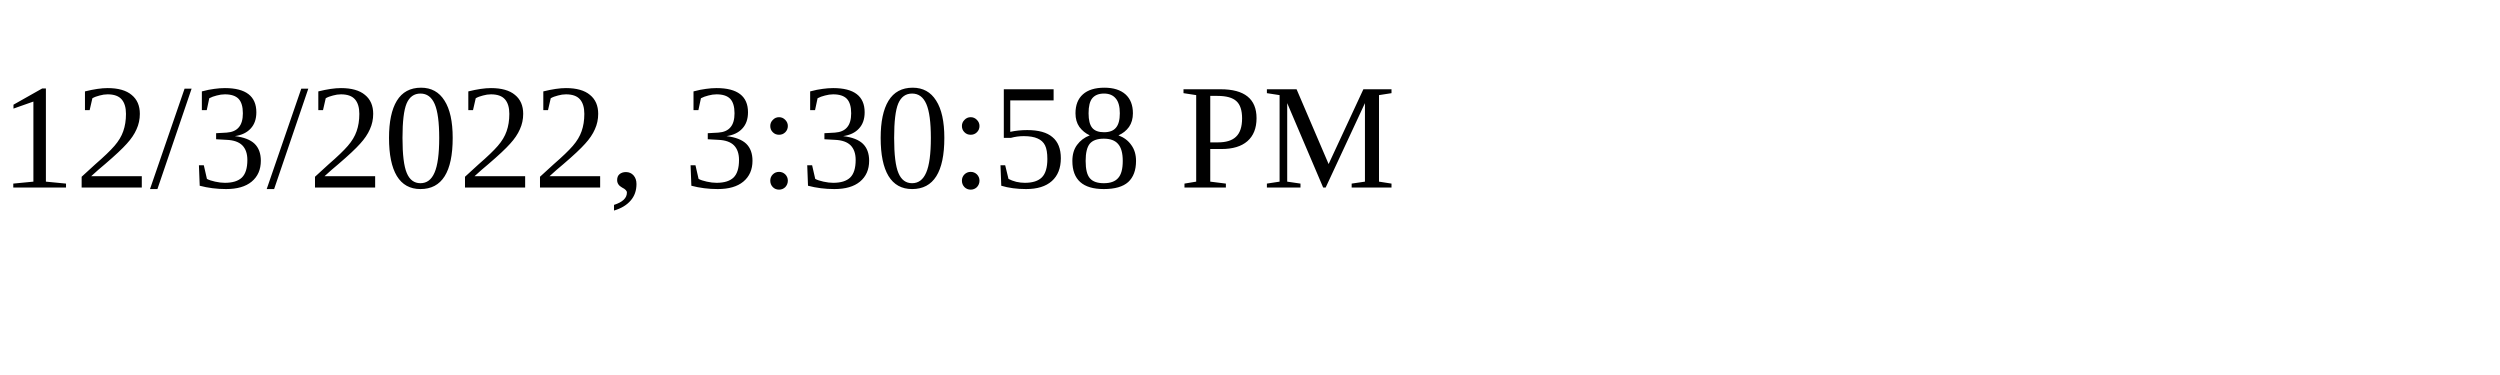
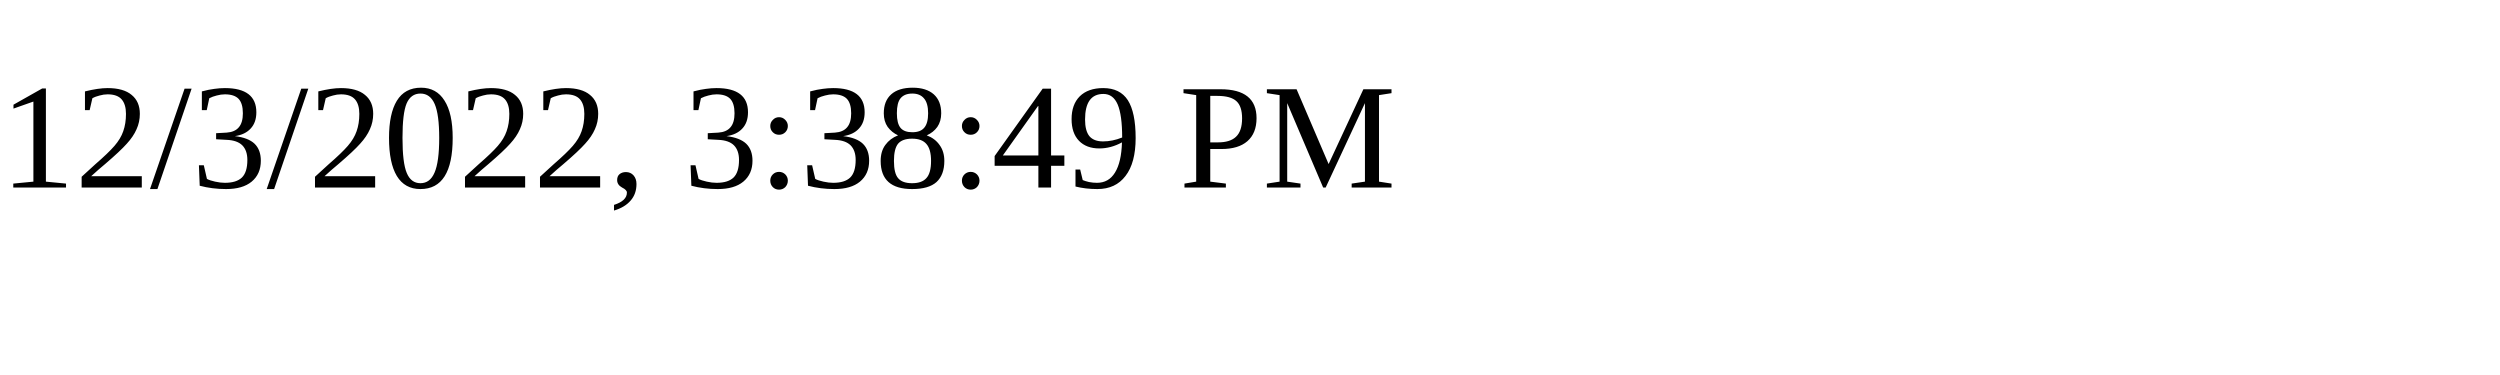
<svg xmlns="http://www.w3.org/2000/svg" height="30" width="200">
-   <text x="0" y="15">12/3/2022, 3:30:58 PM</text>
+   <text x="0" y="15">12/3/2022, 3:38:49 PM</text>
</svg>
